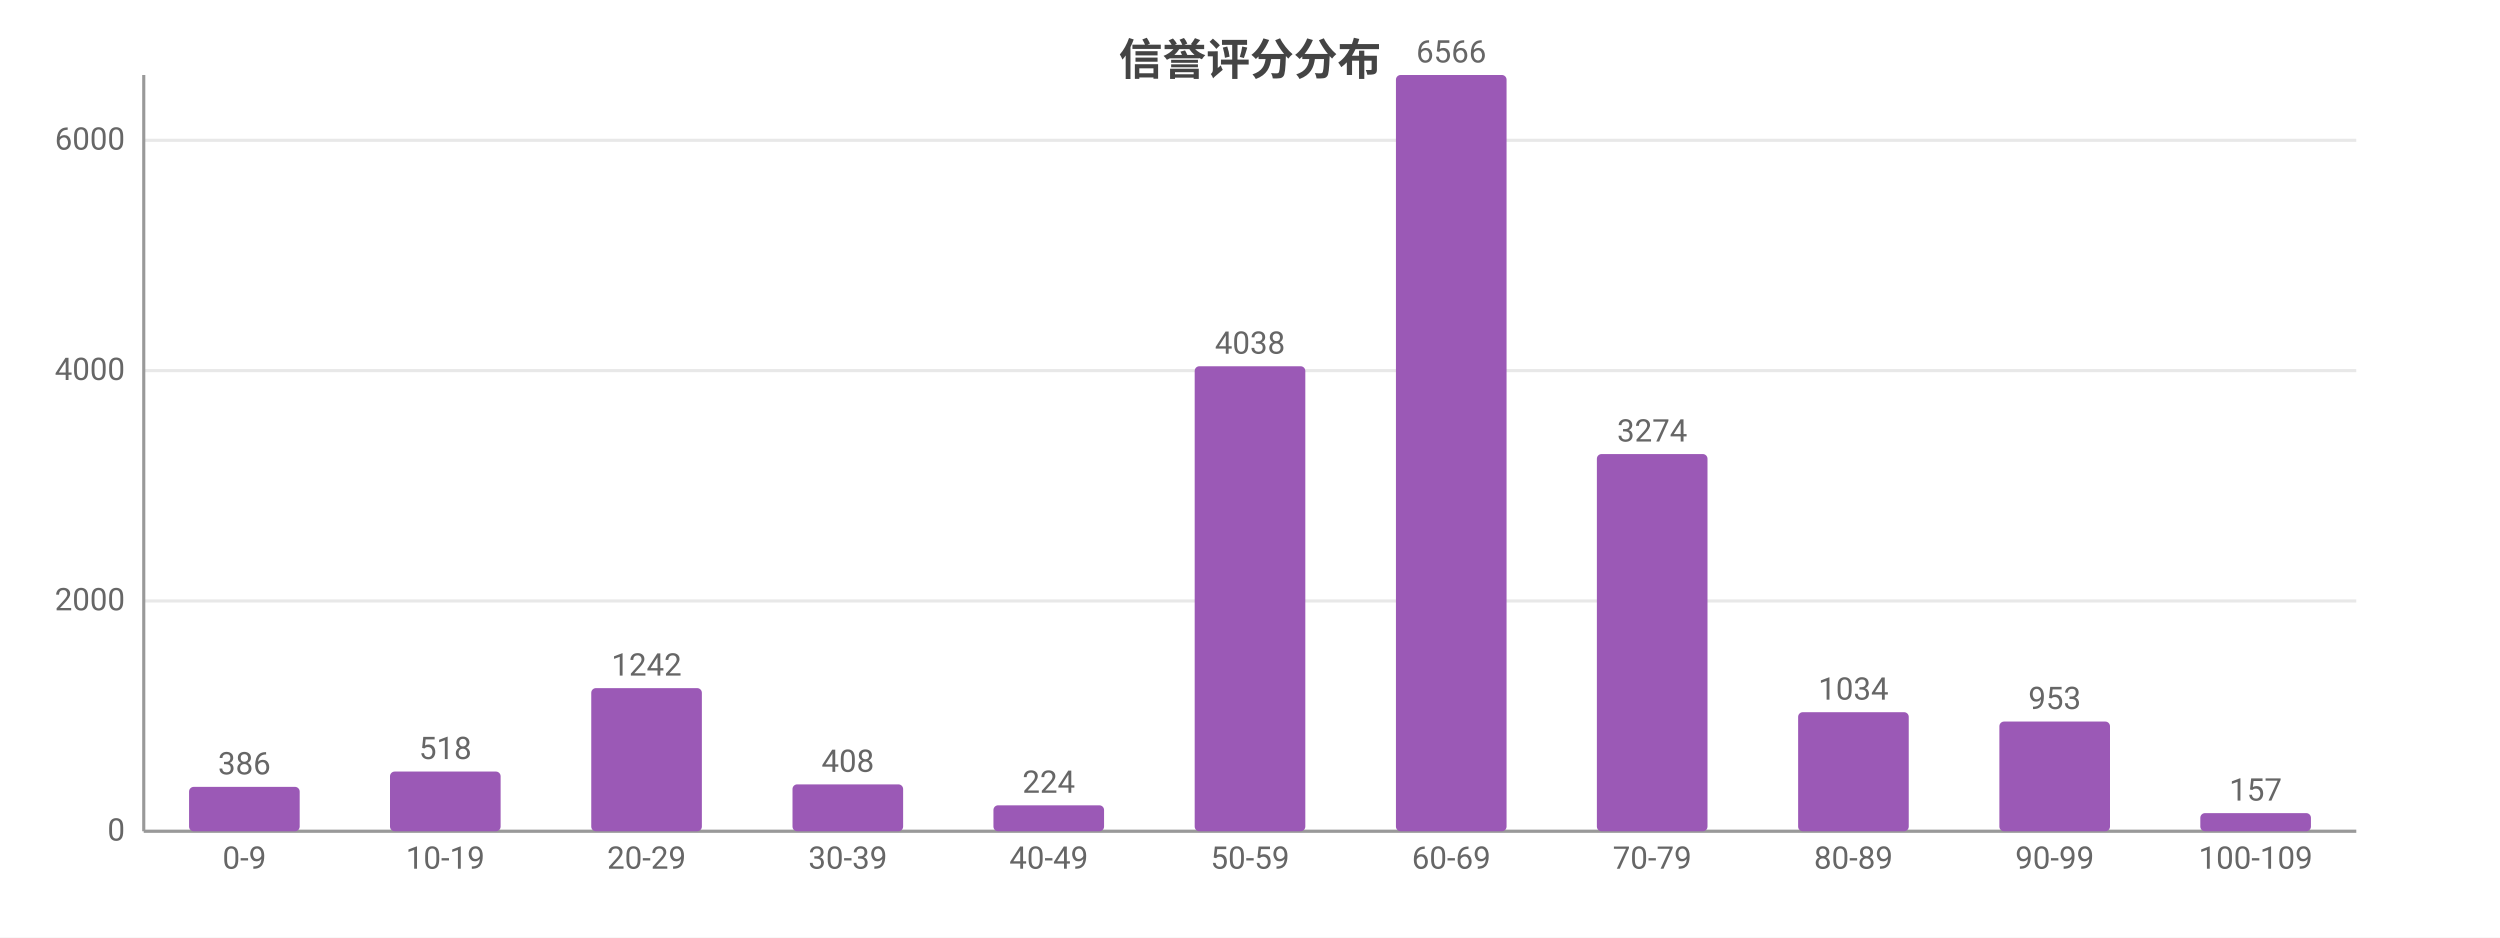
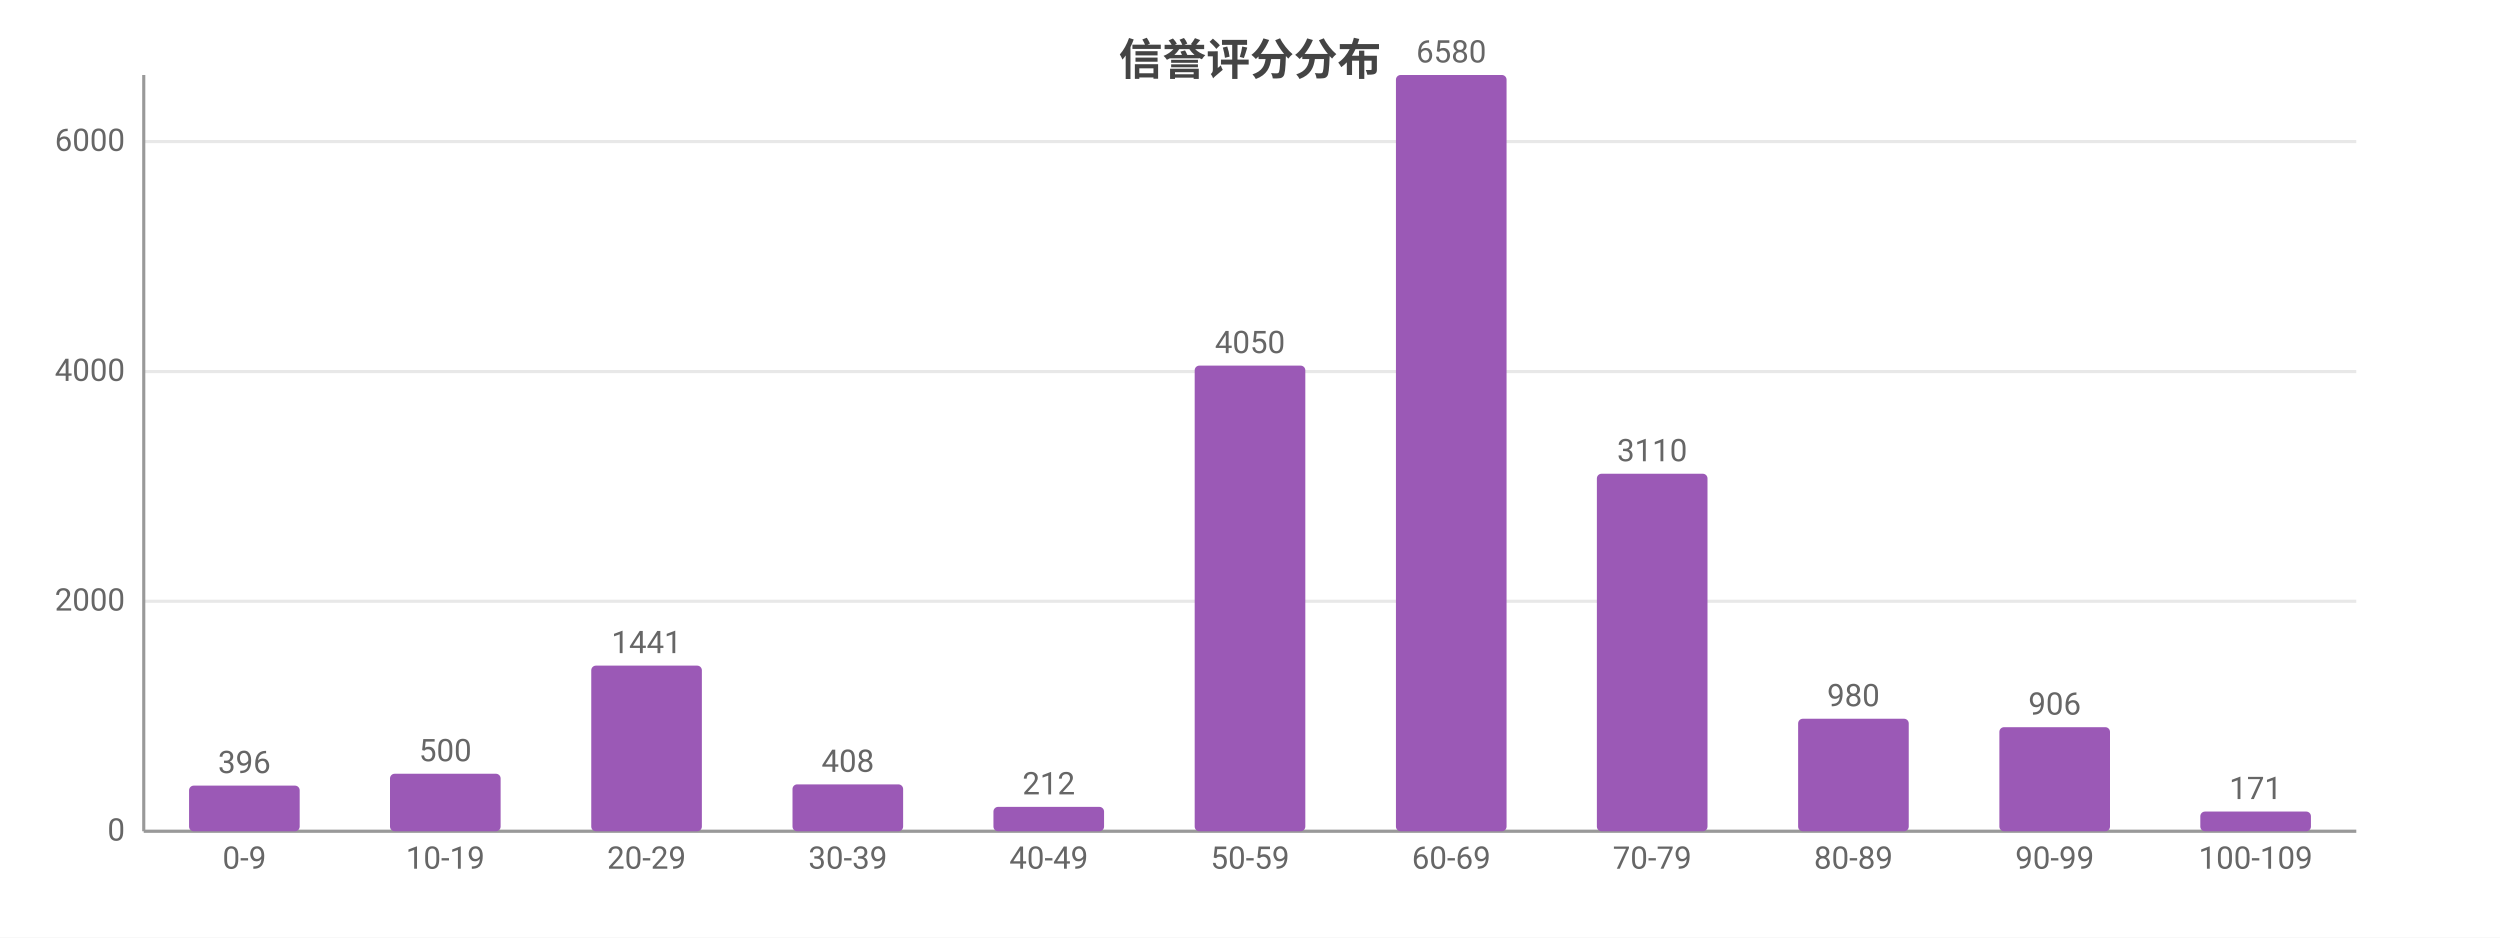
<svg xmlns="http://www.w3.org/2000/svg" width="800" height="300" viewBox="0 0 800 300">
  <rect width="800" height="300" fill="#ffffff" />
  <style>text{font-family:system-ui,-apple-system,'Segoe UI',Roboto,'PingFang SC','Microsoft YaHei','Noto Sans CJK SC',sans-serif}.g{stroke:#e8e8e8;stroke-width:1}.a{stroke:#999;stroke-width:1}.t{font-size:10px;fill:#666}.m{font-size:10px;text-anchor:middle;fill:#666}.e{font-size:10px;text-anchor:end;fill:#666}.l{font-size:11px;fill:#333}.tt{font-size:14px;font-weight:600;text-anchor:middle;fill:#444}.em{font-size:13px;text-anchor:middle;fill:#999}</style>
  <text class="tt" x="400.0" y="24">信誉评分分布</text>
  <line class="g" x1="46" y1="266" x2="754" y2="266" />
  <text class="e" x="40" y="269">0</text>
-   <line class="g" x1="46" y1="192.3" x2="754" y2="192.3" />
-   <text class="e" x="40" y="195.3">2000</text>
-   <line class="g" x1="46" y1="118.6" x2="754" y2="118.6" />
-   <text class="e" x="40" y="121.6">4000</text>
-   <line class="g" x1="46" y1="44.9" x2="754" y2="44.9" />
-   <text class="e" x="40" y="47.9">6000</text>
+   <line class="g" x1="46" y1="192.4" x2="754" y2="192.4" />
+   <text class="e" x="40" y="195.4">2000</text>
+   <line class="g" x1="46" y1="118.9" x2="754" y2="118.9" />
+   <text class="e" x="40" y="121.9">4000</text>
+   <line class="g" x1="46" y1="45.3" x2="754" y2="45.3" />
+   <text class="e" x="40" y="48.3">6000</text>
  <line class="a" x1="46" y1="24" x2="46" y2="266" />
  <line class="a" x1="46" y1="266" x2="754" y2="266" />
-   <rect x="60.5" y="251.8" width="35.4" height="14.2" fill="#9b59b6" rx="1.5" />
-   <text class="m" x="78.2" y="247.8">386</text>
+   <rect x="60.5" y="251.4" width="35.4" height="14.6" fill="#9b59b6" rx="1.5" />
+   <text class="m" x="78.2" y="247.4">396</text>
  <text class="m" x="78.2" y="278">0-9</text>
-   <rect x="124.8" y="246.9" width="35.4" height="19.1" fill="#9b59b6" rx="1.5" />
-   <text class="m" x="142.5" y="242.9">518</text>
+   <rect x="124.8" y="247.6" width="35.4" height="18.4" fill="#9b59b6" rx="1.5" />
+   <text class="m" x="142.5" y="243.6">500</text>
  <text class="m" x="142.5" y="278">10-19</text>
-   <rect x="189.2" y="220.2" width="35.4" height="45.8" fill="#9b59b6" rx="1.5" />
-   <text class="m" x="206.9" y="216.2">1242</text>
+   <rect x="189.2" y="213.0" width="35.4" height="53.0" fill="#9b59b6" rx="1.5" />
+   <text class="m" x="206.9" y="209.0">1441</text>
  <text class="m" x="206.9" y="278">20-29</text>
  <rect x="253.6" y="251.0" width="35.4" height="15.0" fill="#9b59b6" rx="1.5" />
  <text class="m" x="271.3" y="247.0">408</text>
  <text class="m" x="271.3" y="278">30-39</text>
-   <rect x="317.9" y="257.7" width="35.4" height="8.3" fill="#9b59b6" rx="1.5" />
-   <text class="m" x="335.6" y="253.7">224</text>
+   <rect x="317.9" y="258.2" width="35.4" height="7.8" fill="#9b59b6" rx="1.5" />
+   <text class="m" x="335.6" y="254.2">212</text>
  <text class="m" x="335.6" y="278">40-49</text>
-   <rect x="382.3" y="117.2" width="35.4" height="148.8" fill="#9b59b6" rx="1.5" />
-   <text class="m" x="400" y="113.2">4038</text>
+   <rect x="382.3" y="117.0" width="35.4" height="149.0" fill="#9b59b6" rx="1.5" />
+   <text class="m" x="400" y="113.0">4050</text>
  <text class="m" x="400" y="278">50-59</text>
  <rect x="446.7" y="24" width="35.4" height="242" fill="#9b59b6" rx="1.5" />
-   <text class="m" x="464.4" y="20">6566</text>
+   <text class="m" x="464.4" y="20">6580</text>
  <text class="m" x="464.4" y="278">60-69</text>
-   <rect x="511.0" y="145.3" width="35.4" height="120.7" fill="#9b59b6" rx="1.5" />
-   <text class="m" x="528.7" y="141.3">3274</text>
+   <rect x="511.0" y="151.6" width="35.4" height="114.4" fill="#9b59b6" rx="1.5" />
+   <text class="m" x="528.7" y="147.6">3110</text>
  <text class="m" x="528.7" y="278">70-79</text>
-   <rect x="575.4" y="227.9" width="35.4" height="38.1" fill="#9b59b6" rx="1.5" />
-   <text class="m" x="593.1" y="223.9">1034</text>
+   <rect x="575.4" y="230.0" width="35.4" height="36.0" fill="#9b59b6" rx="1.5" />
+   <text class="m" x="593.1" y="226.0">980</text>
  <text class="m" x="593.1" y="278">80-89</text>
-   <rect x="639.8" y="230.9" width="35.4" height="35.1" fill="#9b59b6" rx="1.5" />
-   <text class="m" x="657.5" y="226.9">953</text>
+   <rect x="639.8" y="232.7" width="35.4" height="33.3" fill="#9b59b6" rx="1.5" />
+   <text class="m" x="657.5" y="228.7">906</text>
  <text class="m" x="657.5" y="278">90-99</text>
-   <rect x="704.1" y="260.2" width="35.4" height="5.8" fill="#9b59b6" rx="1.5" />
-   <text class="m" x="721.8" y="256.2">157</text>
+   <rect x="704.1" y="259.7" width="35.4" height="6.3" fill="#9b59b6" rx="1.5" />
+   <text class="m" x="721.8" y="255.7">171</text>
  <text class="m" x="721.8" y="278">100-109</text>
</svg>
